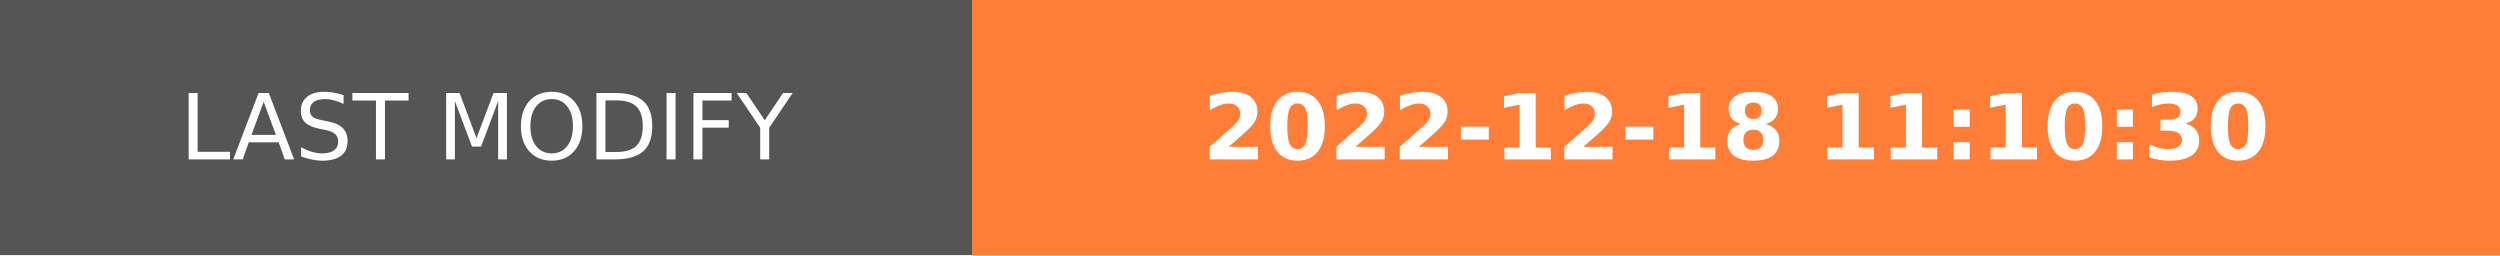
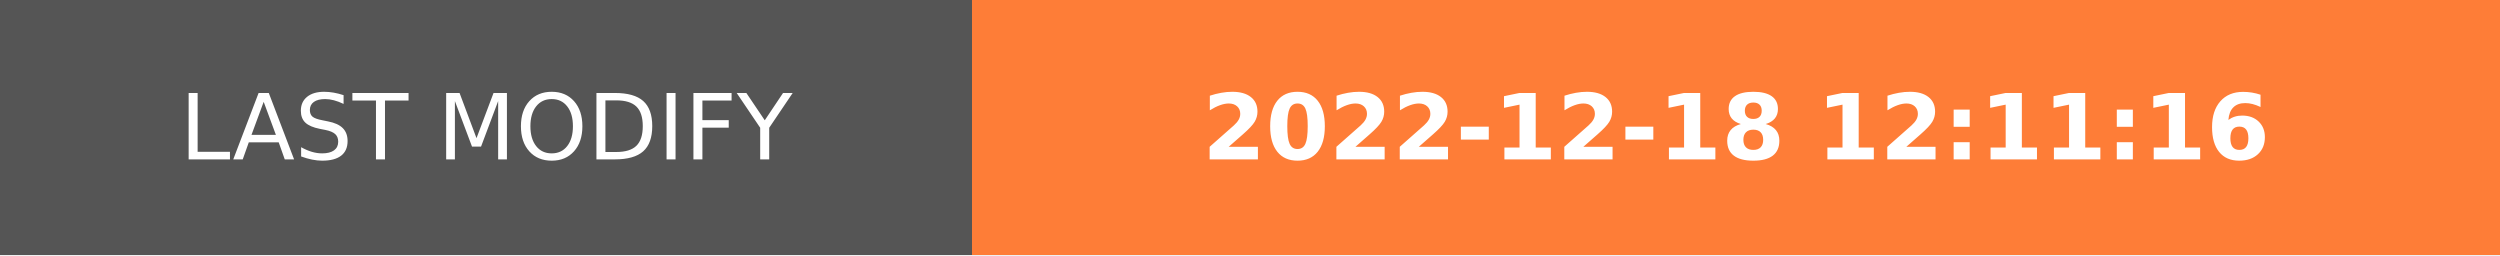
- <svg xmlns="http://www.w3.org/2000/svg" width="274.5" height="28" role="img" aria-label="LAST MODIFY: 2022-12-18 11:10:30">
+ <svg xmlns="http://www.w3.org/2000/svg" width="274.5" height="28" role="img" aria-label="LAST MODIFY: 2022-12-18 12:11:16">
  <g shape-rendering="crispEdges">
    <rect width="106.75" height="28" fill="#555" />
    <rect x="106.75" width="167.75" height="28" fill="#fe7d37" />
  </g>
  <g fill="#fff" text-anchor="middle" font-family="Verdana,Geneva,DejaVu Sans,sans-serif" text-rendering="geometricPrecision" font-size="100">
    <text transform="scale(.1)" x="533.75" y="175" textLength="827.5" fill="#fff">LAST MODIFY</text>
-     <text transform="scale(.1)" x="1906.25" y="175" textLength="1437.5" fill="#fff" font-weight="bold">2022-12-18 11:10:30</text>
+     <text transform="scale(.1)" x="1906.25" y="175" textLength="1437.5" fill="#fff" font-weight="bold">2022-12-18 12:11:16</text>
  </g>
</svg>
